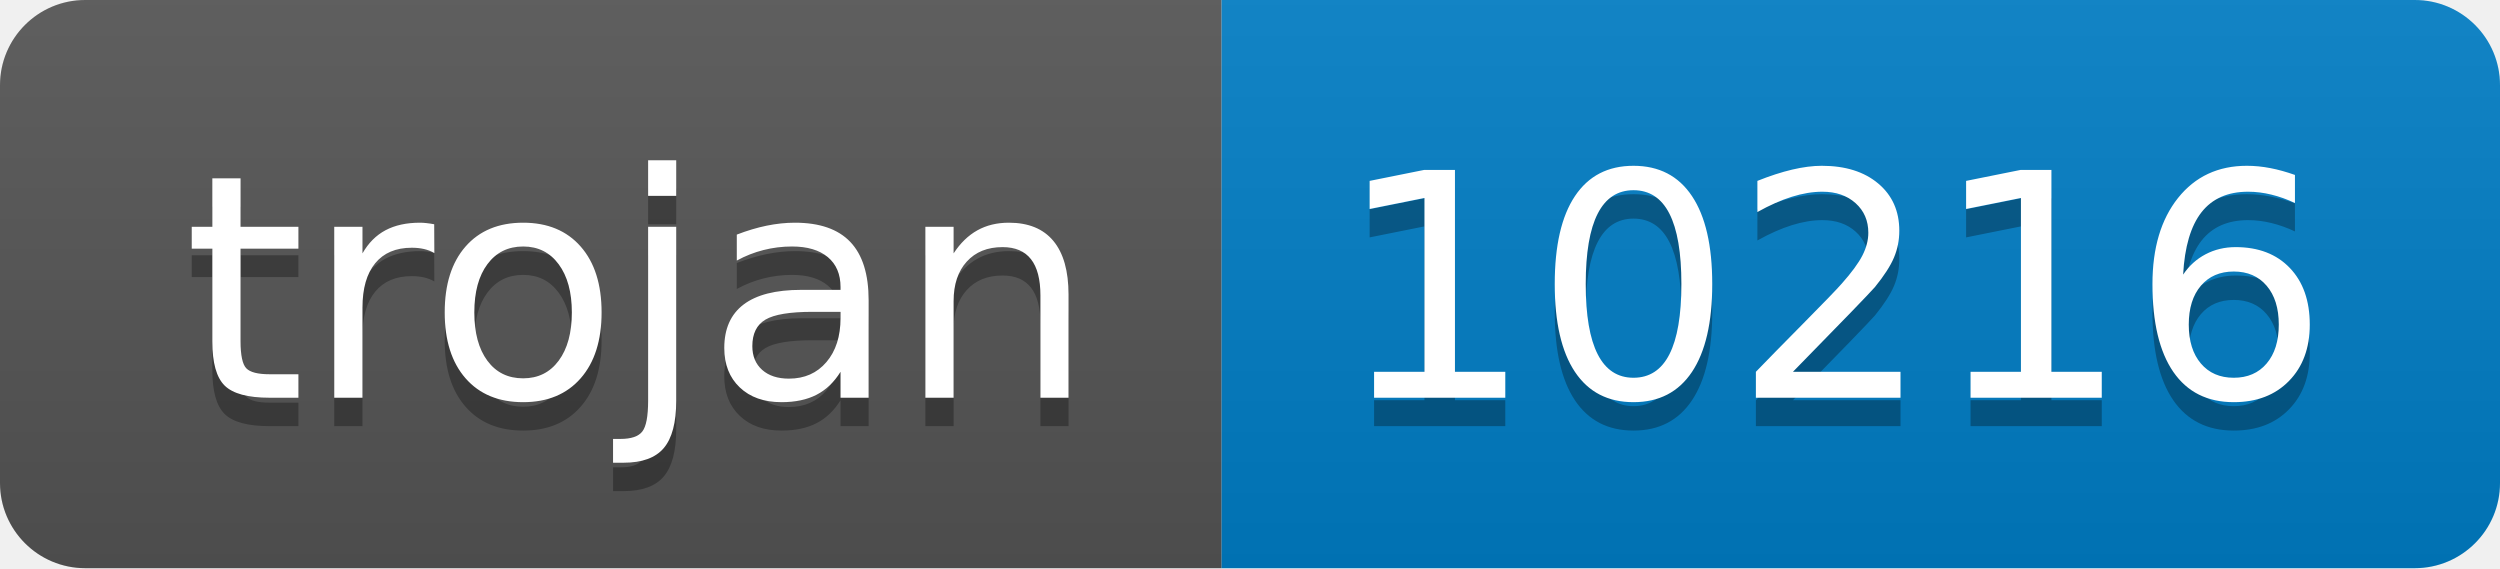
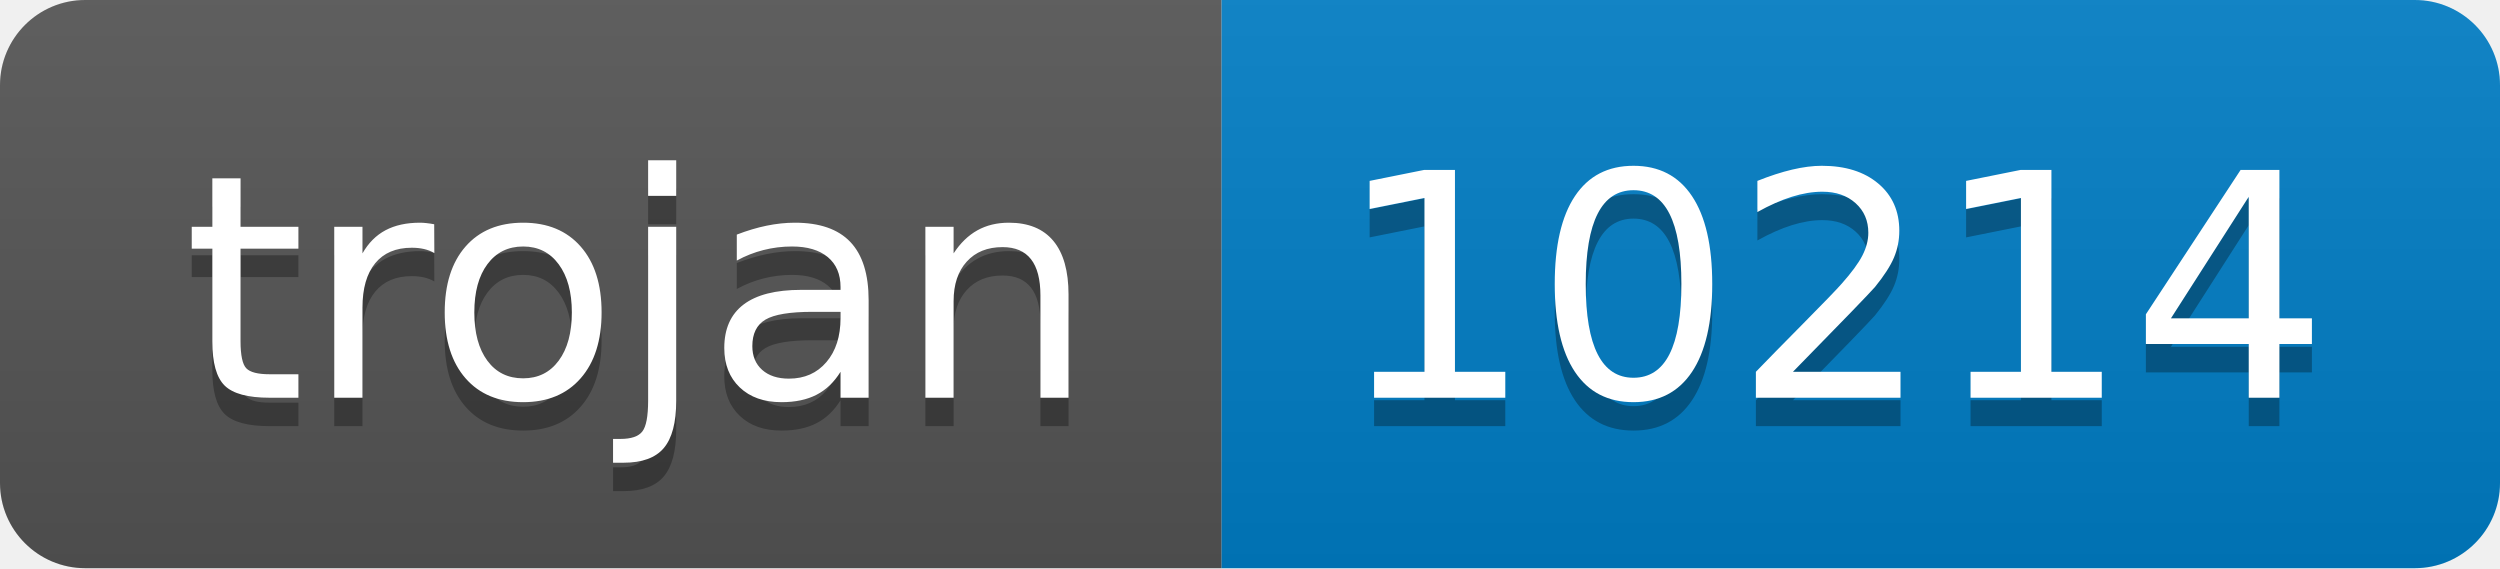
- <svg xmlns="http://www.w3.org/2000/svg" width="88" height="20" role="img" aria-label="trojan: 10216">
+ <svg xmlns="http://www.w3.org/2000/svg" width="88" height="20" role="img" aria-label="trojan: 10214">
  <linearGradient id="s" x2="0" y2="100%">
    <stop offset="0" stop-color="#bbb" stop-opacity=".1" />
    <stop offset="1" stop-opacity=".1" />
  </linearGradient>
  <clipPath id="r">
    <rect width="88" height="20" rx="3" fill="#fff" />
  </clipPath>
  <g clip-path="url(#r)">
    <rect width="43" height="20" fill="#555" />
    <rect x="43" width="45" height="20" fill="#007ec6" />
    <rect width="88" height="20" fill="url(#s)" />
  </g>
  <g fill="#fff" text-anchor="middle" font-family="Verdana,Geneva,DejaVu Sans,sans-serif" text-rendering="geometricPrecision" font-size="110">
    <text aria-hidden="true" x="225" y="150" fill="#010101" fill-opacity=".3" transform="scale(.1)" textLength="330">trojan</text>
    <text x="225" y="140" transform="scale(.1)" fill="#fff" textLength="330">trojan</text>
-     <text aria-hidden="true" x="645" y="150" fill="#010101" fill-opacity=".3" transform="scale(.1)" textLength="350">10216</text>
-     <text x="645" y="140" transform="scale(.1)" fill="#fff" textLength="350">10216</text>
+     <text aria-hidden="true" x="645" y="150" fill="#010101" fill-opacity=".3" transform="scale(.1)" textLength="350">10214</text>
+     <text x="645" y="140" transform="scale(.1)" fill="#fff" textLength="350">10214</text>
  </g>
</svg>
